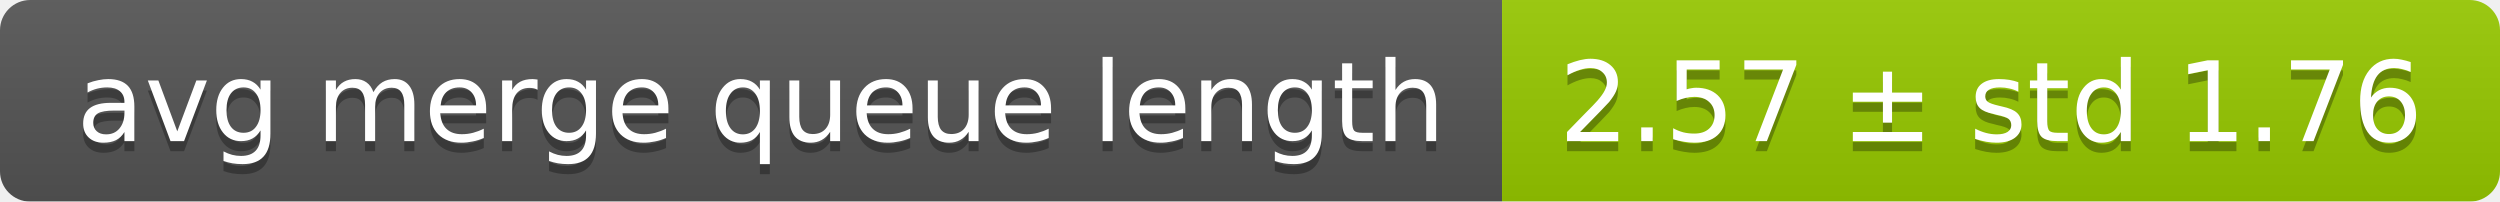
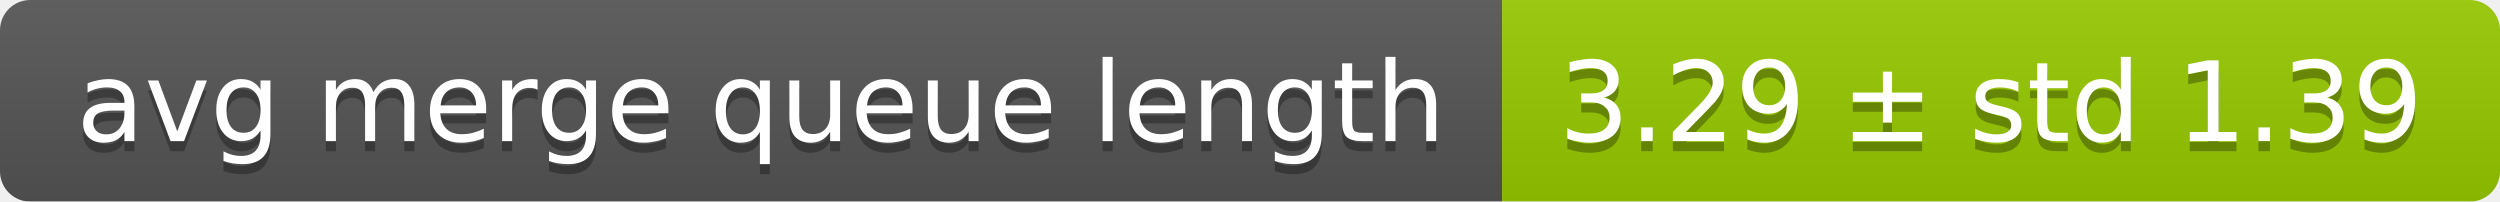
<svg xmlns="http://www.w3.org/2000/svg" width="248" height="20">
  <linearGradient id="smooth" x2="0" y2="100%">
    <stop offset="0" stop-color="#bbb" stop-opacity=".1" />
    <stop offset="1" stop-opacity=".1" />
  </linearGradient>
  <mask id="round">
    <rect width="248" height="20" rx="3" fill="#fff" />
  </mask>
  <g mask="url(#round)">
    <rect width="149" height="20" fill="#555" />
    <rect x="149" width="99" height="20" fill="#97ca00" />
    <rect width="248" height="20" fill="url(#smooth)" />
  </g>
  <g fill="#fff" text-anchor="middle" font-family="DejaVu Sans,Verdana,Geneva,sans-serif" font-size="11">
    <text x="75.5" y="15" fill="#010101" fill-opacity=".3">avg merge queue length</text>
    <text x="75.5" y="14">avg merge queue length</text>
-     <text x="197.5" y="15" fill="#010101" fill-opacity=".3">2.57 ± std 1.76</text>
-     <text x="197.5" y="14">2.57 ± std 1.76</text>
+     <text x="197.5" y="15" fill="#010101" fill-opacity=".3">3.29 ± std 1.39</text>
+     <text x="197.5" y="14">3.29 ± std 1.39</text>
  </g>
</svg>
